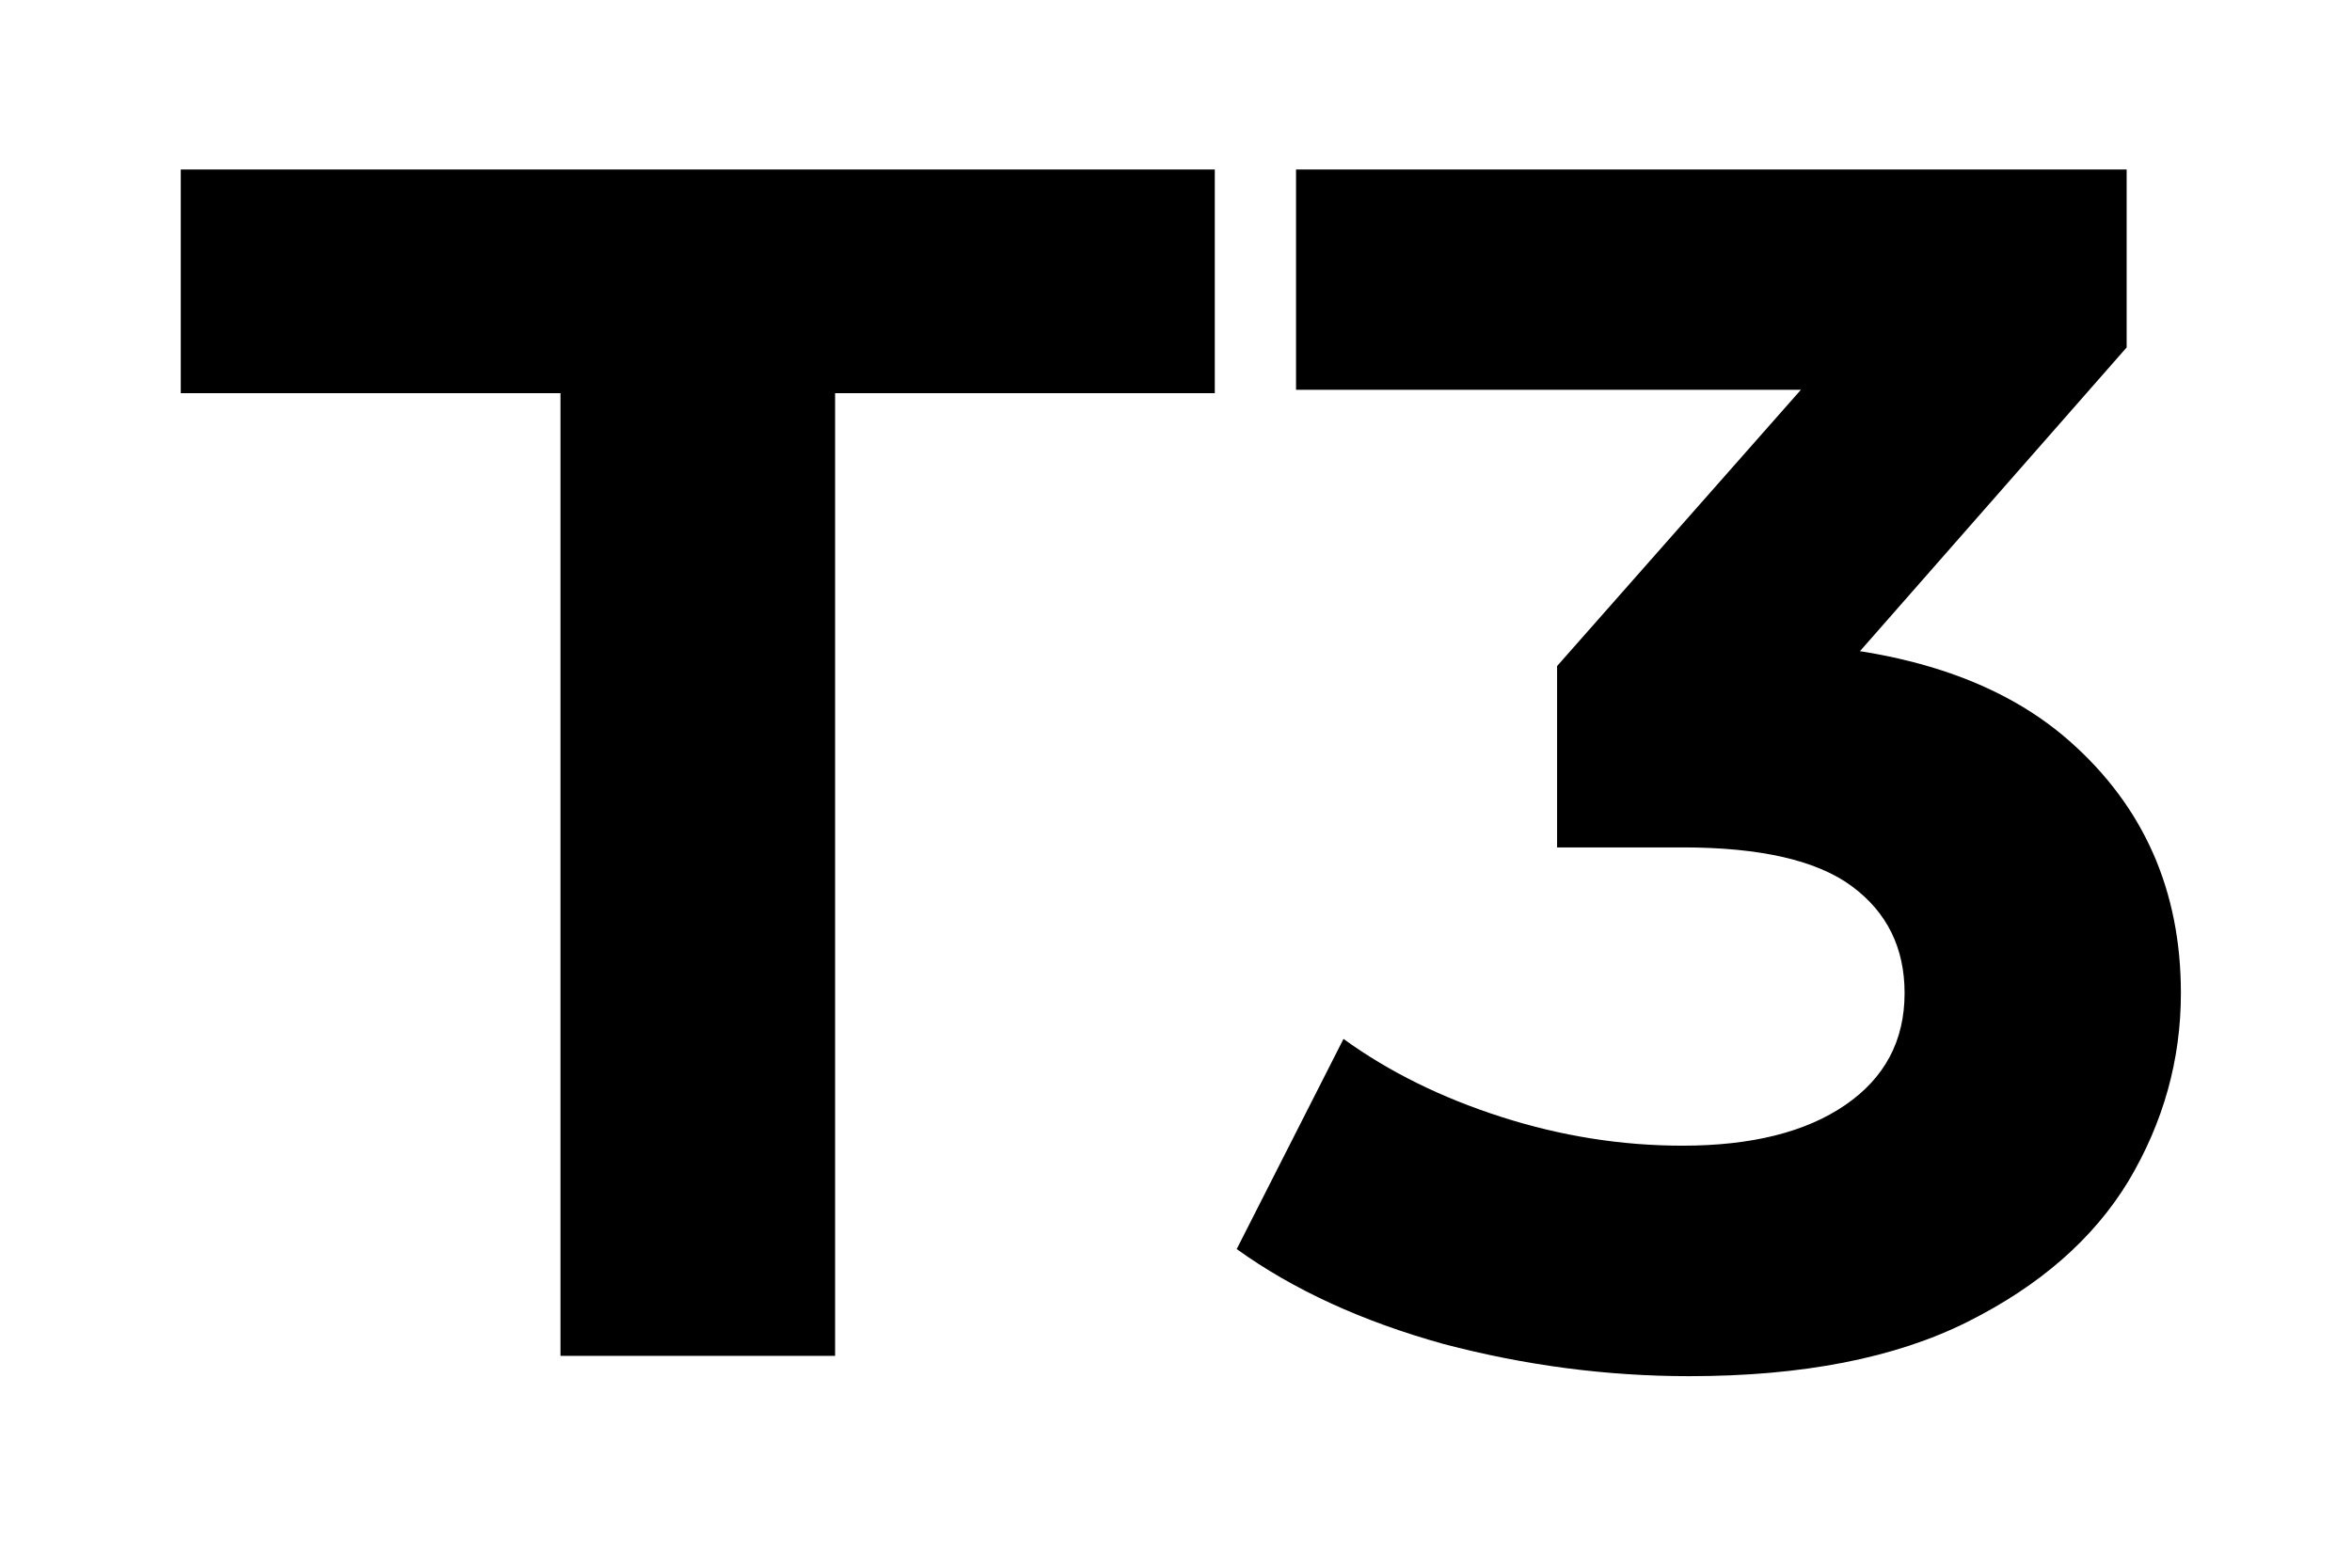
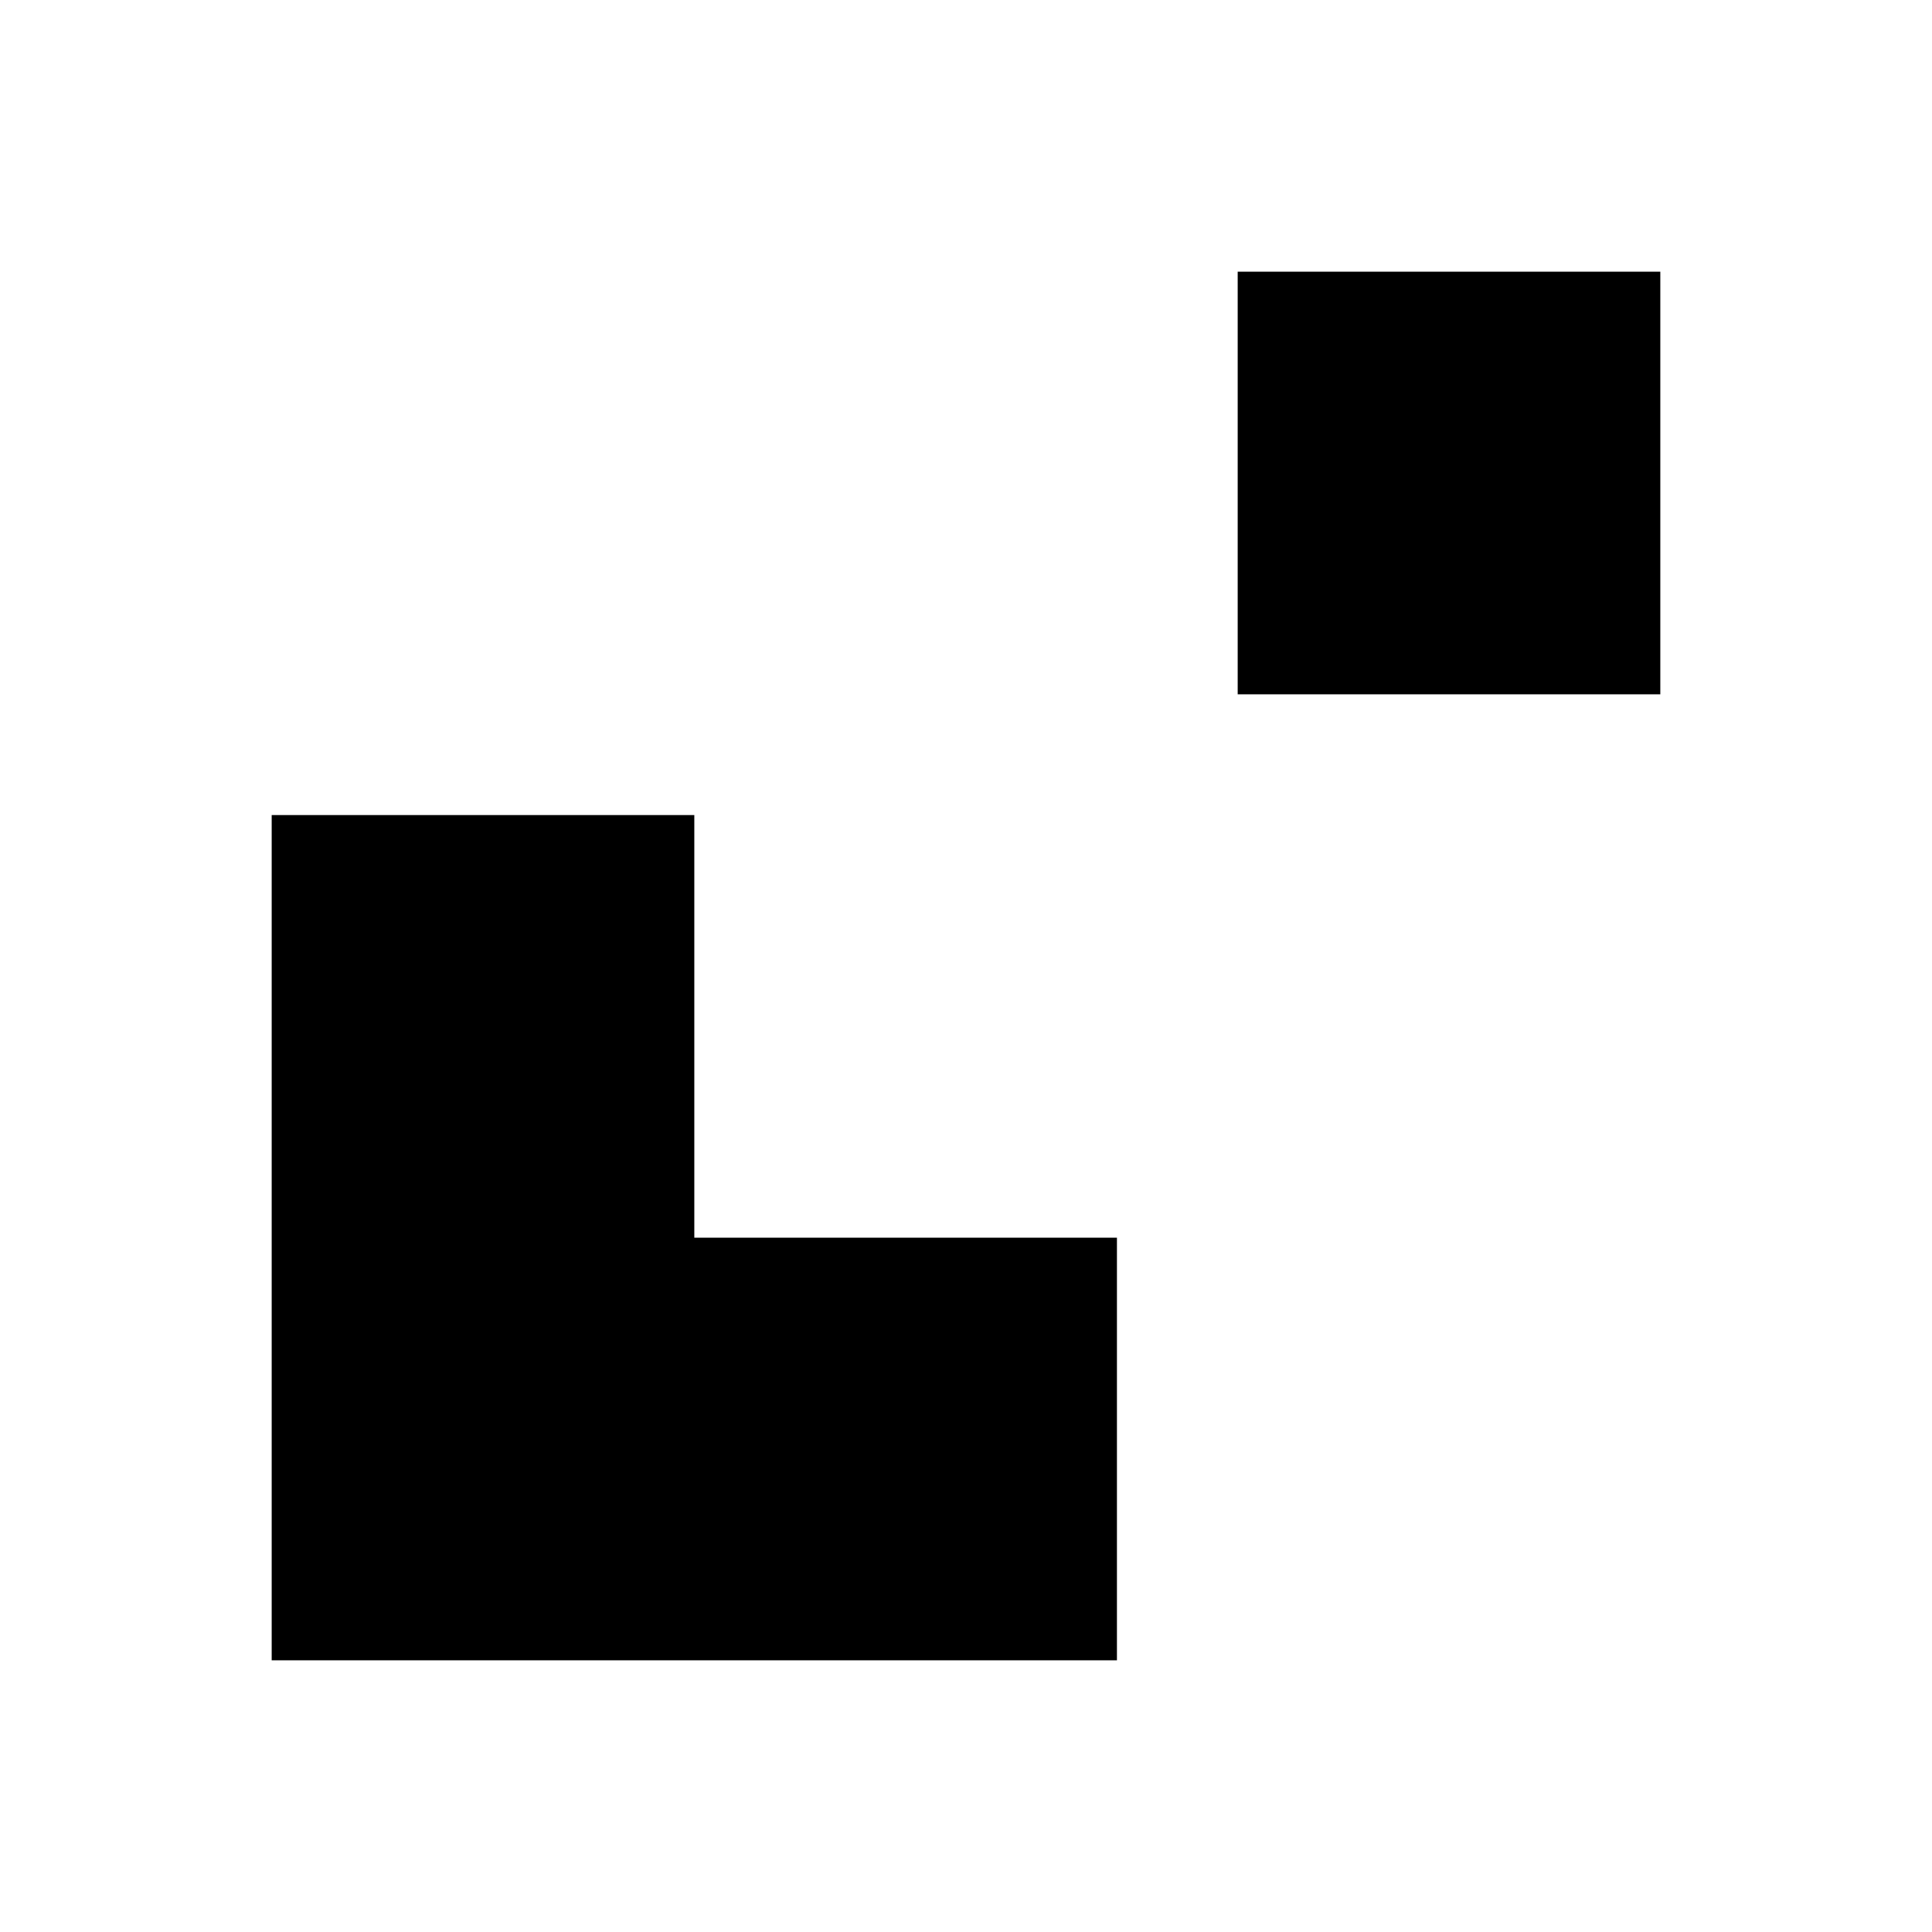
- <svg xmlns="http://www.w3.org/2000/svg" width="111" height="74" viewBox="7 29 111 74" fill="none">
-   <path d="M33.451 93V47.56H15.531V37H64.331V47.56H46.411V93H33.451ZM86.725 93.96C82.832 93.96 78.965 93.453 75.125 92.44C71.285 91.373 68.032 89.88 65.365 87.96L70.405 78.04C72.539 79.587 75.019 80.813 77.845 81.72C80.672 82.627 83.525 83.08 86.405 83.08C89.659 83.08 92.219 82.44 94.085 81.16C95.952 79.88 96.885 78.12 96.885 75.88C96.885 73.747 96.059 72.067 94.405 70.84C92.752 69.613 90.085 69 86.405 69H80.485V60.44L96.085 42.76L97.525 47.4H68.165V37H107.365V45.4L91.845 63.08L85.285 59.32H89.045C95.925 59.32 101.125 60.867 104.645 63.96C108.165 67.053 109.925 71.027 109.925 75.88C109.925 79.027 109.099 81.987 107.445 84.76C105.792 87.48 103.259 89.693 99.845 91.4C96.432 93.107 92.059 93.96 86.725 93.96Z" fill="black" />
+ <svg xmlns="http://www.w3.org/2000/svg" width="64" height="64" viewBox="0 0 64 64">
+   <path d="M9 27h14v14h14v14H9V27Zm32-18h14v14H41V9Z" fill="black" />
</svg>
